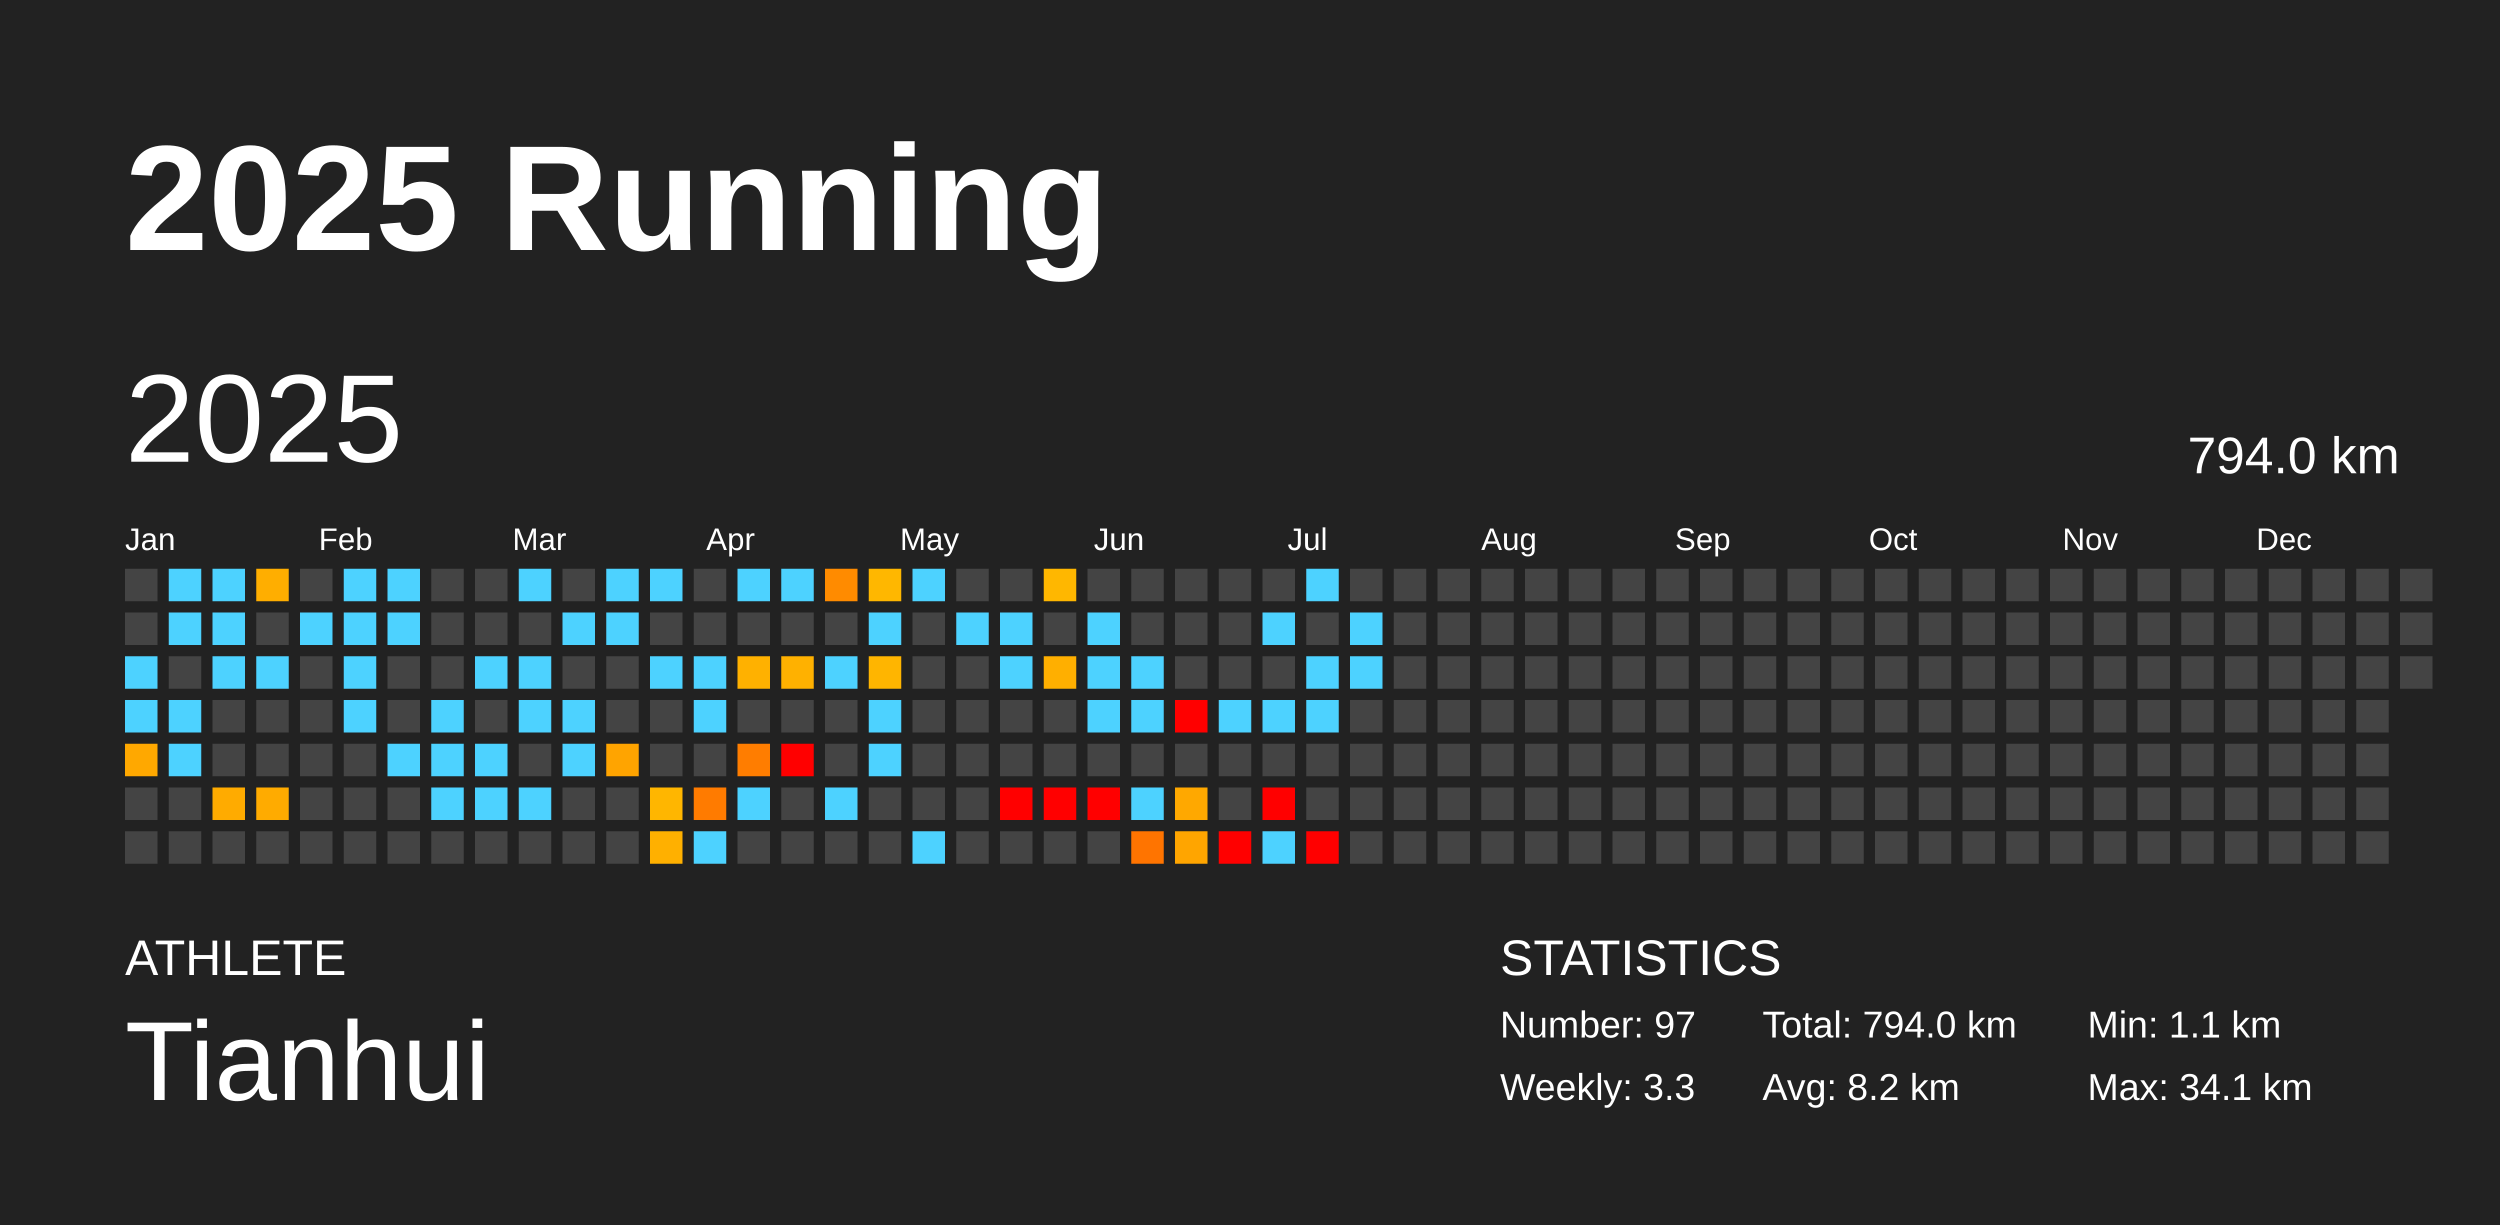
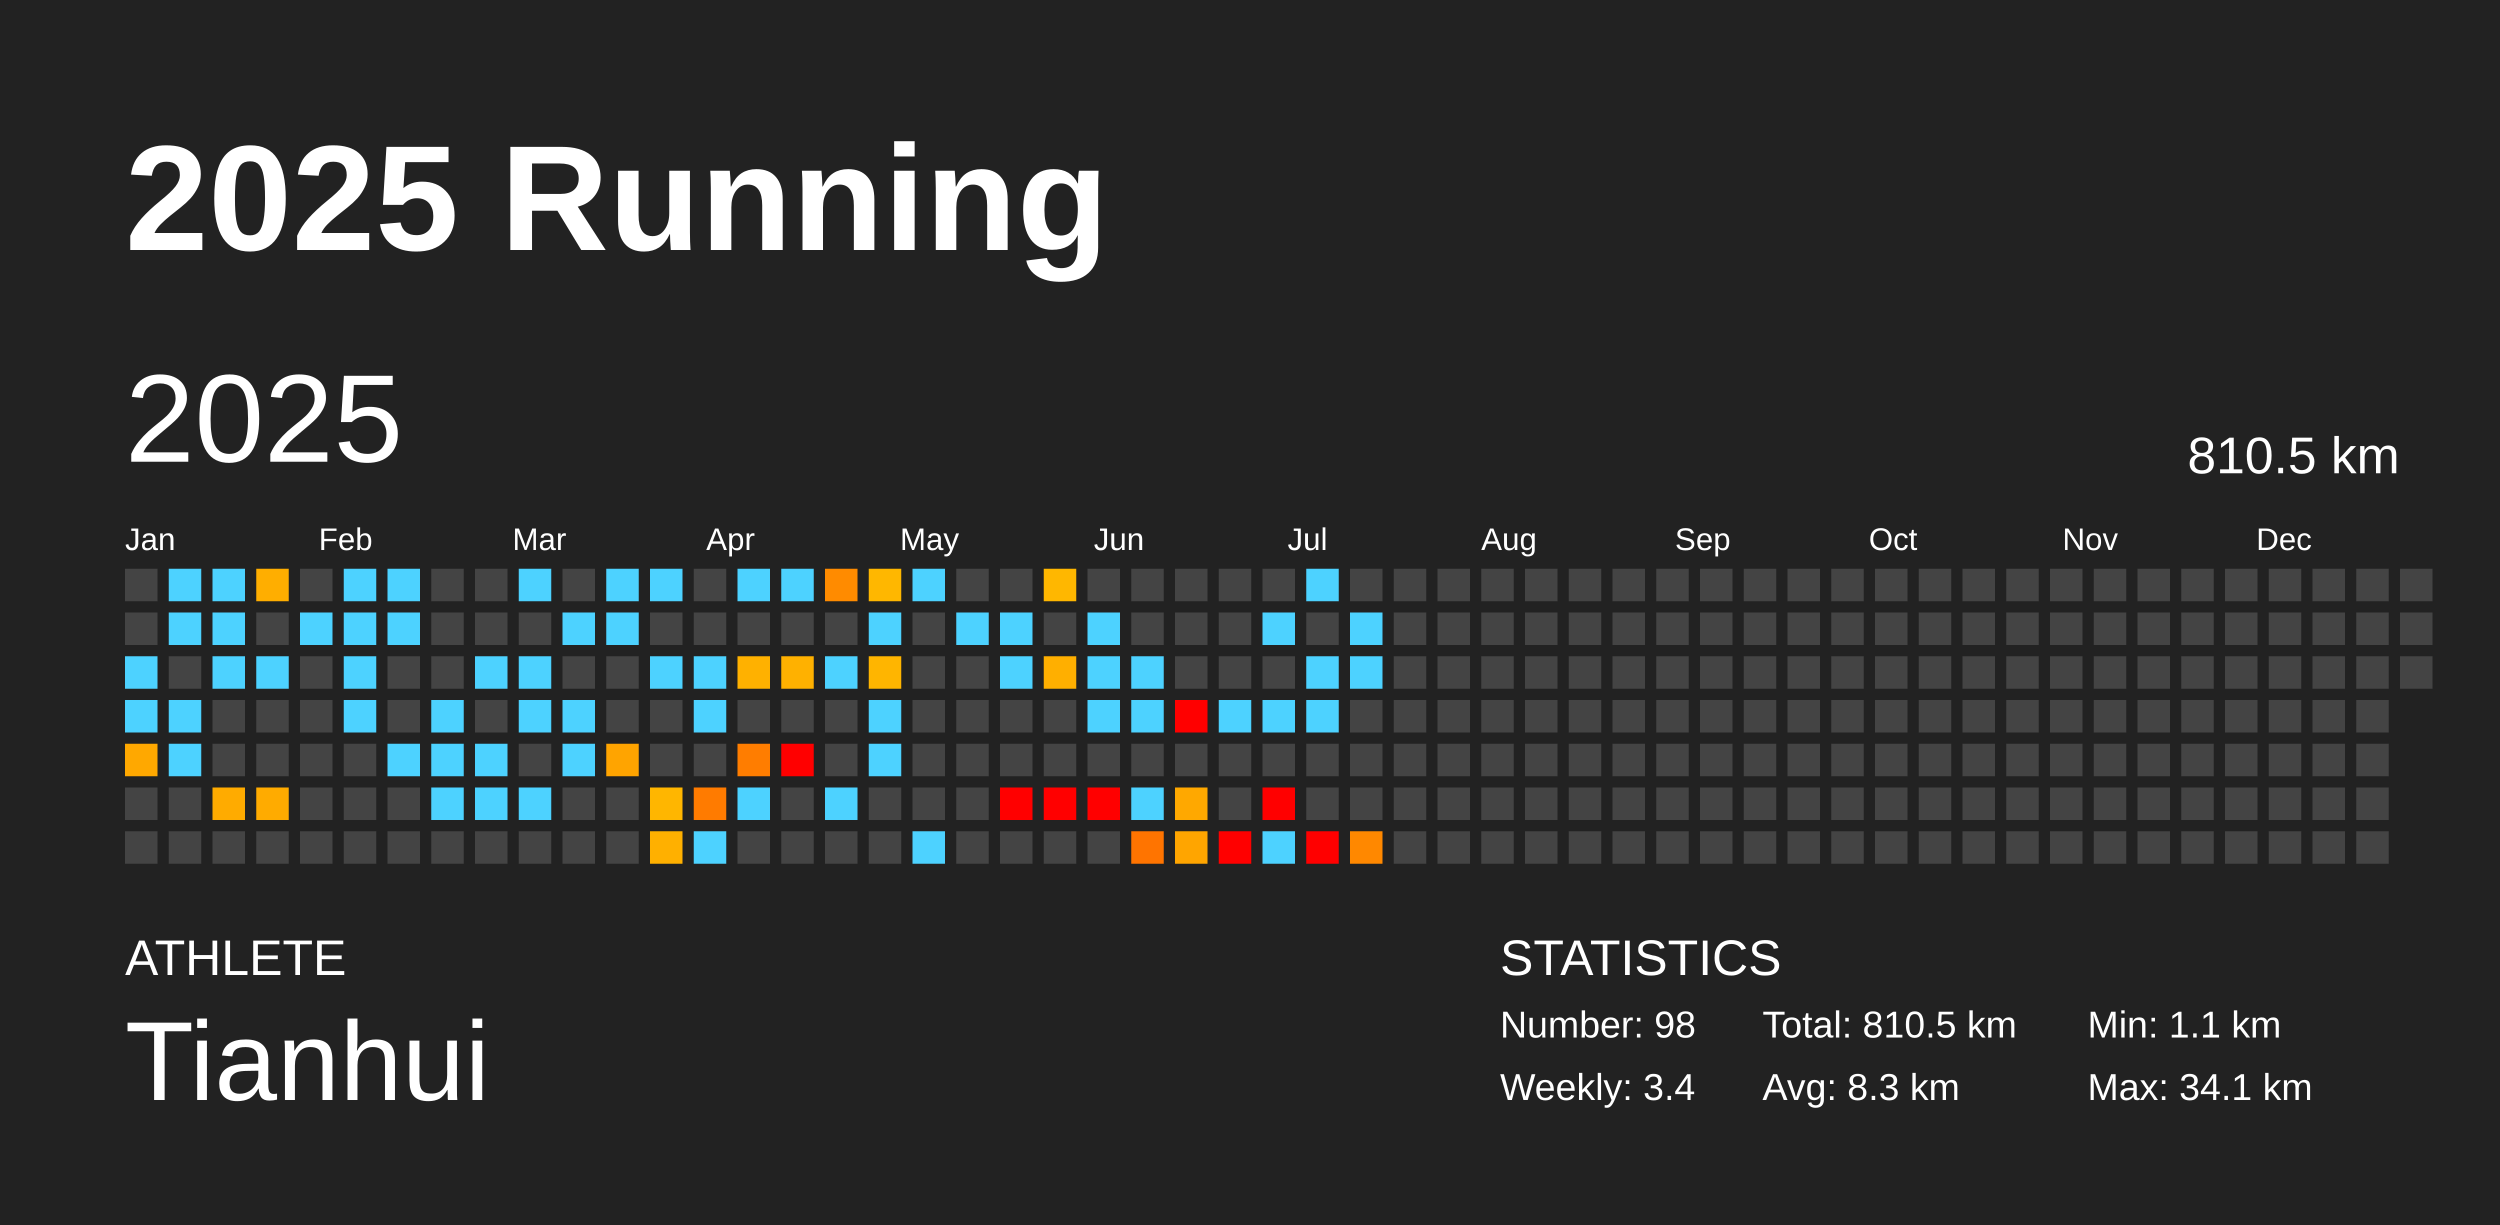
<svg xmlns="http://www.w3.org/2000/svg" baseProfile="full" height="98mm" version="1.1" viewBox="0,0,200,98" width="200mm">
  <defs />
  <rect fill="#222222" height="98" width="200" x="0" y="0" />
  <text fill="#FFFFFF" style="font-size:12px; font-family:Arial; font-weight:bold;" x="10" y="20">2025 Running</text>
  <text fill="#FFFFFF" style="font-size:4px; font-family:Arial" x="10" y="78">ATHLETE</text>
  <text fill="#FFFFFF" style="font-size:9px; font-family:Arial" x="10" y="88">Tianhui</text>
  <text fill="#FFFFFF" style="font-size:4px; font-family:Arial" x="120" y="78">STATISTICS</text>
-   <text fill="#FFFFFF" style="font-size:3px; font-family:Arial" x="120" y="83">Number: 97</text>
-   <text fill="#FFFFFF" style="font-size:3px; font-family:Arial" x="120" y="88">Weekly: 3.3</text>
-   <text fill="#FFFFFF" style="font-size:3px; font-family:Arial" x="141" y="83">Total: 794.0 km</text>
-   <text fill="#FFFFFF" style="font-size:3px; font-family:Arial" x="141" y="88">Avg: 8.2 km</text>
+   <text fill="#FFFFFF" style="font-size:3px; font-family:Arial" x="120" y="83">Number: 98</text>
+   <text fill="#FFFFFF" style="font-size:3px; font-family:Arial" x="120" y="88">Weekly: 3.4</text>
+   <text fill="#FFFFFF" style="font-size:3px; font-family:Arial" x="141" y="83">Total: 810.5 km</text>
+   <text fill="#FFFFFF" style="font-size:3px; font-family:Arial" x="141" y="88">Avg: 8.3 km</text>
  <text fill="#FFFFFF" style="font-size:3px; font-family:Arial" x="167" y="83">Min: 1.1 km</text>
  <text fill="#FFFFFF" style="font-size:3px; font-family:Arial" x="167" y="88">Max: 34.1 km</text>
  <text dominant-baseline="hanging" fill="#FFFFFF" style="font-size:10.0px; font-family:Arial;" x="10" y="30">2025</text>
-   <text dominant-baseline="hanging" fill="#FFFFFF" style="font-size:4.125px; font-family:Arial;" x="175" y="35">794.0 km</text>
+   <text dominant-baseline="hanging" fill="#FFFFFF" style="font-size:4.125px; font-family:Arial;" x="175" y="35">810.5 km</text>
  <text fill="#FFFFFF" style="font-size:2.5px; font-family:Arial" x="10.0" y="44">Jan</text>
  <text fill="#FFFFFF" style="font-size:2.5px; font-family:Arial" x="25.5" y="44">Feb</text>
  <text fill="#FFFFFF" style="font-size:2.5px; font-family:Arial" x="41.0" y="44">Mar</text>
  <text fill="#FFFFFF" style="font-size:2.5px; font-family:Arial" x="56.5" y="44">Apr</text>
  <text fill="#FFFFFF" style="font-size:2.5px; font-family:Arial" x="72.0" y="44">May</text>
  <text fill="#FFFFFF" style="font-size:2.5px; font-family:Arial" x="87.5" y="44">Jun</text>
  <text fill="#FFFFFF" style="font-size:2.5px; font-family:Arial" x="103.0" y="44">Jul</text>
  <text fill="#FFFFFF" style="font-size:2.5px; font-family:Arial" x="118.5" y="44">Aug</text>
  <text fill="#FFFFFF" style="font-size:2.5px; font-family:Arial" x="134.0" y="44">Sep</text>
  <text fill="#FFFFFF" style="font-size:2.5px; font-family:Arial" x="149.5" y="44">Oct</text>
  <text fill="#FFFFFF" style="font-size:2.5px; font-family:Arial" x="165.0" y="44">Nov</text>
  <text fill="#FFFFFF" style="font-size:2.5px; font-family:Arial" x="180.5" y="44">Dec</text>
  <rect fill="#444444" height="2.6" width="2.6" x="10.0" y="45.5" />
  <rect fill="#444444" height="2.6" width="2.6" x="10.0" y="49.0" />
  <rect fill="#4dd2ff" height="2.6" width="2.6" x="10.0" y="52.5" />
  <rect fill="#4dd2ff" height="2.6" width="2.6" x="10.0" y="56.0" />
  <rect fill="#ffa800" height="2.6" width="2.6" x="10.0" y="59.5" />
  <rect fill="#444444" height="2.6" width="2.6" x="10.0" y="63.0" />
  <rect fill="#444444" height="2.6" width="2.6" x="10.0" y="66.5" />
  <rect fill="#4dd2ff" height="2.6" width="2.6" x="13.5" y="45.5" />
  <rect fill="#4dd2ff" height="2.6" width="2.6" x="13.5" y="49.0" />
  <rect fill="#444444" height="2.6" width="2.6" x="13.5" y="52.5" />
  <rect fill="#4dd2ff" height="2.6" width="2.6" x="13.5" y="56.0" />
  <rect fill="#4dd2ff" height="2.6" width="2.6" x="13.5" y="59.5" />
  <rect fill="#444444" height="2.6" width="2.6" x="13.5" y="63.0" />
  <rect fill="#444444" height="2.6" width="2.6" x="13.5" y="66.5" />
  <rect fill="#4dd2ff" height="2.6" width="2.6" x="17.0" y="45.5" />
  <rect fill="#4dd2ff" height="2.6" width="2.6" x="17.0" y="49.0" />
  <rect fill="#4dd2ff" height="2.6" width="2.6" x="17.0" y="52.5" />
  <rect fill="#444444" height="2.6" width="2.6" x="17.0" y="56.0" />
  <rect fill="#444444" height="2.6" width="2.6" x="17.0" y="59.5" />
  <rect fill="#ffab00" height="2.6" width="2.6" x="17.0" y="63.0" />
  <rect fill="#444444" height="2.6" width="2.6" x="17.0" y="66.5" />
  <rect fill="#ffae00" height="2.6" width="2.6" x="20.5" y="45.5" />
  <rect fill="#444444" height="2.6" width="2.6" x="20.5" y="49.0" />
  <rect fill="#4dd2ff" height="2.6" width="2.6" x="20.5" y="52.5" />
  <rect fill="#444444" height="2.6" width="2.6" x="20.5" y="56.0" />
  <rect fill="#444444" height="2.6" width="2.6" x="20.5" y="59.5" />
  <rect fill="#ffab00" height="2.6" width="2.6" x="20.5" y="63.0" />
  <rect fill="#444444" height="2.6" width="2.6" x="20.5" y="66.5" />
  <rect fill="#444444" height="2.6" width="2.6" x="24.0" y="45.5" />
  <rect fill="#4dd2ff" height="2.6" width="2.6" x="24.0" y="49.0" />
  <rect fill="#444444" height="2.6" width="2.6" x="24.0" y="52.5" />
  <rect fill="#444444" height="2.6" width="2.6" x="24.0" y="56.0" />
  <rect fill="#444444" height="2.6" width="2.6" x="24.0" y="59.5" />
  <rect fill="#444444" height="2.6" width="2.6" x="24.0" y="63.0" />
  <rect fill="#444444" height="2.6" width="2.6" x="24.0" y="66.5" />
  <rect fill="#4dd2ff" height="2.6" width="2.6" x="27.5" y="45.5" />
  <rect fill="#4dd2ff" height="2.6" width="2.6" x="27.5" y="49.0" />
  <rect fill="#4dd2ff" height="2.6" width="2.6" x="27.5" y="52.5" />
  <rect fill="#4dd2ff" height="2.6" width="2.6" x="27.5" y="56.0" />
  <rect fill="#444444" height="2.6" width="2.6" x="27.5" y="59.5" />
  <rect fill="#444444" height="2.6" width="2.6" x="27.5" y="63.0" />
  <rect fill="#444444" height="2.6" width="2.6" x="27.5" y="66.5" />
  <rect fill="#4dd2ff" height="2.6" width="2.6" x="31.0" y="45.5" />
  <rect fill="#4dd2ff" height="2.6" width="2.6" x="31.0" y="49.0" />
  <rect fill="#444444" height="2.6" width="2.6" x="31.0" y="52.5" />
  <rect fill="#444444" height="2.6" width="2.6" x="31.0" y="56.0" />
  <rect fill="#4dd2ff" height="2.6" width="2.6" x="31.0" y="59.5" />
  <rect fill="#444444" height="2.6" width="2.6" x="31.0" y="63.0" />
  <rect fill="#444444" height="2.6" width="2.6" x="31.0" y="66.5" />
  <rect fill="#444444" height="2.6" width="2.6" x="34.5" y="45.5" />
  <rect fill="#444444" height="2.6" width="2.6" x="34.5" y="49.0" />
  <rect fill="#444444" height="2.6" width="2.6" x="34.5" y="52.5" />
  <rect fill="#4dd2ff" height="2.6" width="2.6" x="34.5" y="56.0" />
  <rect fill="#4dd2ff" height="2.6" width="2.6" x="34.5" y="59.5" />
  <rect fill="#4dd2ff" height="2.6" width="2.6" x="34.5" y="63.0" />
  <rect fill="#444444" height="2.6" width="2.6" x="34.5" y="66.5" />
  <rect fill="#444444" height="2.6" width="2.6" x="38.0" y="45.5" />
  <rect fill="#444444" height="2.6" width="2.6" x="38.0" y="49.0" />
  <rect fill="#4dd2ff" height="2.6" width="2.6" x="38.0" y="52.5" />
  <rect fill="#444444" height="2.6" width="2.6" x="38.0" y="56.0" />
  <rect fill="#4dd2ff" height="2.6" width="2.6" x="38.0" y="59.5" />
  <rect fill="#4dd2ff" height="2.6" width="2.6" x="38.0" y="63.0" />
  <rect fill="#444444" height="2.6" width="2.6" x="38.0" y="66.5" />
  <rect fill="#4dd2ff" height="2.6" width="2.6" x="41.5" y="45.5" />
  <rect fill="#444444" height="2.6" width="2.6" x="41.5" y="49.0" />
  <rect fill="#4dd2ff" height="2.6" width="2.6" x="41.5" y="52.5" />
  <rect fill="#4dd2ff" height="2.6" width="2.6" x="41.5" y="56.0" />
  <rect fill="#444444" height="2.6" width="2.6" x="41.5" y="59.5" />
  <rect fill="#4dd2ff" height="2.6" width="2.6" x="41.5" y="63.0" />
  <rect fill="#444444" height="2.6" width="2.6" x="41.5" y="66.5" />
  <rect fill="#444444" height="2.6" width="2.6" x="45.0" y="45.5" />
  <rect fill="#4dd2ff" height="2.6" width="2.6" x="45.0" y="49.0" />
  <rect fill="#444444" height="2.6" width="2.6" x="45.0" y="52.5" />
  <rect fill="#4dd2ff" height="2.6" width="2.6" x="45.0" y="56.0" />
  <rect fill="#4dd2ff" height="2.6" width="2.6" x="45.0" y="59.5" />
  <rect fill="#444444" height="2.6" width="2.6" x="45.0" y="63.0" />
  <rect fill="#444444" height="2.6" width="2.6" x="45.0" y="66.5" />
  <rect fill="#4dd2ff" height="2.6" width="2.6" x="48.5" y="45.5" />
  <rect fill="#4dd2ff" height="2.6" width="2.6" x="48.5" y="49.0" />
  <rect fill="#444444" height="2.6" width="2.6" x="48.5" y="52.5" />
  <rect fill="#444444" height="2.6" width="2.6" x="48.5" y="56.0" />
  <rect fill="#ffa400" height="2.6" width="2.6" x="48.5" y="59.5" />
  <rect fill="#444444" height="2.6" width="2.6" x="48.5" y="63.0" />
  <rect fill="#444444" height="2.6" width="2.6" x="48.5" y="66.5" />
  <rect fill="#4dd2ff" height="2.6" width="2.6" x="52.0" y="45.5" />
  <rect fill="#444444" height="2.6" width="2.6" x="52.0" y="49.0" />
  <rect fill="#4dd2ff" height="2.6" width="2.6" x="52.0" y="52.5" />
  <rect fill="#444444" height="2.6" width="2.6" x="52.0" y="56.0" />
  <rect fill="#444444" height="2.6" width="2.6" x="52.0" y="59.5" />
  <rect fill="#ffb600" height="2.6" width="2.6" x="52.0" y="63.0" />
  <rect fill="#ffb000" height="2.6" width="2.6" x="52.0" y="66.5" />
  <rect fill="#444444" height="2.6" width="2.6" x="55.5" y="45.5" />
  <rect fill="#444444" height="2.6" width="2.6" x="55.5" y="49.0" />
  <rect fill="#4dd2ff" height="2.6" width="2.6" x="55.5" y="52.5" />
  <rect fill="#4dd2ff" height="2.6" width="2.6" x="55.5" y="56.0" />
  <rect fill="#444444" height="2.6" width="2.6" x="55.5" y="59.5" />
  <rect fill="#ff7b00" height="2.6" width="2.6" x="55.5" y="63.0" />
  <rect fill="#4dd2ff" height="2.6" width="2.6" x="55.5" y="66.5" />
  <rect fill="#4dd2ff" height="2.6" width="2.6" x="59.0" y="45.5" />
  <rect fill="#444444" height="2.6" width="2.6" x="59.0" y="49.0" />
  <rect fill="#ffb100" height="2.6" width="2.6" x="59.0" y="52.5" />
  <rect fill="#444444" height="2.6" width="2.6" x="59.0" y="56.0" />
  <rect fill="#ff7d00" height="2.6" width="2.6" x="59.0" y="59.5" />
  <rect fill="#4dd2ff" height="2.6" width="2.6" x="59.0" y="63.0" />
  <rect fill="#444444" height="2.6" width="2.6" x="59.0" y="66.5" />
  <rect fill="#4dd2ff" height="2.6" width="2.6" x="62.5" y="45.5" />
  <rect fill="#444444" height="2.6" width="2.6" x="62.5" y="49.0" />
  <rect fill="#ffb100" height="2.6" width="2.6" x="62.5" y="52.5" />
  <rect fill="#444444" height="2.6" width="2.6" x="62.5" y="56.0" />
  <rect fill="red" height="2.6" width="2.6" x="62.5" y="59.5" />
  <rect fill="#444444" height="2.6" width="2.6" x="62.5" y="63.0" />
  <rect fill="#444444" height="2.6" width="2.6" x="62.5" y="66.5" />
  <rect fill="#ff8b00" height="2.6" width="2.6" x="66.0" y="45.5" />
  <rect fill="#444444" height="2.6" width="2.6" x="66.0" y="49.0" />
  <rect fill="#4dd2ff" height="2.6" width="2.6" x="66.0" y="52.5" />
  <rect fill="#444444" height="2.6" width="2.6" x="66.0" y="56.0" />
  <rect fill="#444444" height="2.6" width="2.6" x="66.0" y="59.5" />
  <rect fill="#4dd2ff" height="2.6" width="2.6" x="66.0" y="63.0" />
  <rect fill="#444444" height="2.6" width="2.6" x="66.0" y="66.5" />
  <rect fill="#ffb700" height="2.6" width="2.6" x="69.5" y="45.5" />
  <rect fill="#4dd2ff" height="2.6" width="2.6" x="69.5" y="49.0" />
  <rect fill="#ffb500" height="2.6" width="2.6" x="69.5" y="52.5" />
  <rect fill="#4dd2ff" height="2.6" width="2.6" x="69.5" y="56.0" />
  <rect fill="#4dd2ff" height="2.6" width="2.6" x="69.5" y="59.5" />
  <rect fill="#444444" height="2.6" width="2.6" x="69.5" y="63.0" />
  <rect fill="#444444" height="2.6" width="2.6" x="69.5" y="66.5" />
  <rect fill="#4dd2ff" height="2.6" width="2.6" x="73.0" y="45.5" />
  <rect fill="#444444" height="2.6" width="2.6" x="73.0" y="49.0" />
  <rect fill="#444444" height="2.6" width="2.6" x="73.0" y="52.5" />
  <rect fill="#444444" height="2.6" width="2.6" x="73.0" y="56.0" />
  <rect fill="#444444" height="2.6" width="2.6" x="73.0" y="59.5" />
  <rect fill="#444444" height="2.6" width="2.6" x="73.0" y="63.0" />
  <rect fill="#4dd2ff" height="2.6" width="2.6" x="73.0" y="66.5" />
  <rect fill="#444444" height="2.6" width="2.6" x="76.5" y="45.5" />
  <rect fill="#4dd2ff" height="2.6" width="2.6" x="76.5" y="49.0" />
  <rect fill="#444444" height="2.6" width="2.6" x="76.5" y="52.5" />
  <rect fill="#444444" height="2.6" width="2.6" x="76.5" y="56.0" />
  <rect fill="#444444" height="2.6" width="2.6" x="76.5" y="59.5" />
  <rect fill="#444444" height="2.6" width="2.6" x="76.5" y="63.0" />
  <rect fill="#444444" height="2.6" width="2.6" x="76.5" y="66.5" />
  <rect fill="#444444" height="2.6" width="2.6" x="80.0" y="45.5" />
  <rect fill="#4dd2ff" height="2.6" width="2.6" x="80.0" y="49.0" />
  <rect fill="#4dd2ff" height="2.6" width="2.6" x="80.0" y="52.5" />
  <rect fill="#444444" height="2.6" width="2.6" x="80.0" y="56.0" />
  <rect fill="#444444" height="2.6" width="2.6" x="80.0" y="59.5" />
  <rect fill="red" height="2.6" width="2.6" x="80.0" y="63.0" />
  <rect fill="#444444" height="2.6" width="2.6" x="80.0" y="66.5" />
  <rect fill="#ffb700" height="2.6" width="2.6" x="83.5" y="45.5" />
  <rect fill="#444444" height="2.6" width="2.6" x="83.5" y="49.0" />
  <rect fill="#ffaf00" height="2.6" width="2.6" x="83.5" y="52.5" />
  <rect fill="#444444" height="2.6" width="2.6" x="83.5" y="56.0" />
  <rect fill="#444444" height="2.6" width="2.6" x="83.5" y="59.5" />
  <rect fill="red" height="2.6" width="2.6" x="83.5" y="63.0" />
  <rect fill="#444444" height="2.6" width="2.6" x="83.5" y="66.5" />
  <rect fill="#444444" height="2.6" width="2.6" x="87.0" y="45.5" />
  <rect fill="#4dd2ff" height="2.6" width="2.6" x="87.0" y="49.0" />
  <rect fill="#4dd2ff" height="2.6" width="2.6" x="87.0" y="52.5" />
  <rect fill="#4dd2ff" height="2.6" width="2.6" x="87.0" y="56.0" />
  <rect fill="#444444" height="2.6" width="2.6" x="87.0" y="59.5" />
  <rect fill="red" height="2.6" width="2.6" x="87.0" y="63.0" />
  <rect fill="#444444" height="2.6" width="2.6" x="87.0" y="66.5" />
  <rect fill="#444444" height="2.6" width="2.6" x="90.5" y="45.5" />
  <rect fill="#444444" height="2.6" width="2.6" x="90.5" y="49.0" />
  <rect fill="#4dd2ff" height="2.6" width="2.6" x="90.5" y="52.5" />
  <rect fill="#4dd2ff" height="2.6" width="2.6" x="90.5" y="56.0" />
  <rect fill="#444444" height="2.6" width="2.6" x="90.5" y="59.5" />
  <rect fill="#4dd2ff" height="2.6" width="2.6" x="90.5" y="63.0" />
  <rect fill="#ff7400" height="2.6" width="2.6" x="90.5" y="66.5" />
  <rect fill="#444444" height="2.6" width="2.6" x="94.0" y="45.5" />
  <rect fill="#444444" height="2.6" width="2.6" x="94.0" y="49.0" />
  <rect fill="#444444" height="2.6" width="2.6" x="94.0" y="52.5" />
  <rect fill="red" height="2.6" width="2.6" x="94.0" y="56.0" />
  <rect fill="#444444" height="2.6" width="2.6" x="94.0" y="59.5" />
  <rect fill="#ffa800" height="2.6" width="2.6" x="94.0" y="63.0" />
  <rect fill="#ffa500" height="2.6" width="2.6" x="94.0" y="66.5" />
  <rect fill="#444444" height="2.6" width="2.6" x="97.5" y="45.5" />
  <rect fill="#444444" height="2.6" width="2.6" x="97.5" y="49.0" />
  <rect fill="#444444" height="2.6" width="2.6" x="97.5" y="52.5" />
  <rect fill="#4dd2ff" height="2.6" width="2.6" x="97.5" y="56.0" />
  <rect fill="#444444" height="2.6" width="2.6" x="97.5" y="59.5" />
  <rect fill="#444444" height="2.6" width="2.6" x="97.5" y="63.0" />
  <rect fill="red" height="2.6" width="2.6" x="97.5" y="66.5" />
  <rect fill="#444444" height="2.6" width="2.6" x="101.0" y="45.5" />
  <rect fill="#4dd2ff" height="2.6" width="2.6" x="101.0" y="49.0" />
  <rect fill="#444444" height="2.6" width="2.6" x="101.0" y="52.5" />
  <rect fill="#4dd2ff" height="2.6" width="2.6" x="101.0" y="56.0" />
  <rect fill="#444444" height="2.6" width="2.6" x="101.0" y="59.5" />
  <rect fill="red" height="2.6" width="2.6" x="101.0" y="63.0" />
  <rect fill="#4dd2ff" height="2.6" width="2.6" x="101.0" y="66.5" />
  <rect fill="#4dd2ff" height="2.6" width="2.6" x="104.5" y="45.5" />
  <rect fill="#444444" height="2.6" width="2.6" x="104.5" y="49.0" />
  <rect fill="#4dd2ff" height="2.6" width="2.6" x="104.5" y="52.5" />
  <rect fill="#4dd2ff" height="2.6" width="2.6" x="104.5" y="56.0" />
  <rect fill="#444444" height="2.6" width="2.6" x="104.5" y="59.5" />
  <rect fill="#444444" height="2.6" width="2.6" x="104.5" y="63.0" />
  <rect fill="red" height="2.6" width="2.6" x="104.5" y="66.5" />
  <rect fill="#444444" height="2.6" width="2.6" x="108.0" y="45.5" />
  <rect fill="#4dd2ff" height="2.6" width="2.6" x="108.0" y="49.0" />
  <rect fill="#4dd2ff" height="2.6" width="2.6" x="108.0" y="52.5" />
  <rect fill="#444444" height="2.6" width="2.6" x="108.0" y="56.0" />
  <rect fill="#444444" height="2.6" width="2.6" x="108.0" y="59.5" />
  <rect fill="#444444" height="2.6" width="2.6" x="108.0" y="63.0" />
-   <rect fill="#444444" height="2.6" width="2.6" x="108.0" y="66.5" />
+   <rect fill="#ff8800" height="2.6" width="2.6" x="108.0" y="66.5" />
  <rect fill="#444444" height="2.6" width="2.6" x="111.5" y="45.5" />
  <rect fill="#444444" height="2.6" width="2.6" x="111.5" y="49.0" />
  <rect fill="#444444" height="2.6" width="2.6" x="111.5" y="52.5" />
  <rect fill="#444444" height="2.6" width="2.6" x="111.5" y="56.0" />
  <rect fill="#444444" height="2.6" width="2.6" x="111.5" y="59.5" />
  <rect fill="#444444" height="2.6" width="2.6" x="111.5" y="63.0" />
  <rect fill="#444444" height="2.6" width="2.6" x="111.5" y="66.5" />
  <rect fill="#444444" height="2.6" width="2.6" x="115.0" y="45.5" />
  <rect fill="#444444" height="2.6" width="2.6" x="115.0" y="49.0" />
  <rect fill="#444444" height="2.6" width="2.6" x="115.0" y="52.5" />
  <rect fill="#444444" height="2.6" width="2.6" x="115.0" y="56.0" />
  <rect fill="#444444" height="2.6" width="2.6" x="115.0" y="59.5" />
  <rect fill="#444444" height="2.6" width="2.6" x="115.0" y="63.0" />
  <rect fill="#444444" height="2.6" width="2.6" x="115.0" y="66.5" />
  <rect fill="#444444" height="2.6" width="2.6" x="118.5" y="45.5" />
  <rect fill="#444444" height="2.6" width="2.6" x="118.5" y="49.0" />
  <rect fill="#444444" height="2.6" width="2.6" x="118.5" y="52.5" />
  <rect fill="#444444" height="2.6" width="2.6" x="118.5" y="56.0" />
  <rect fill="#444444" height="2.6" width="2.6" x="118.5" y="59.5" />
  <rect fill="#444444" height="2.6" width="2.6" x="118.5" y="63.0" />
  <rect fill="#444444" height="2.6" width="2.6" x="118.5" y="66.5" />
  <rect fill="#444444" height="2.6" width="2.6" x="122.0" y="45.5" />
  <rect fill="#444444" height="2.6" width="2.6" x="122.0" y="49.0" />
  <rect fill="#444444" height="2.6" width="2.6" x="122.0" y="52.5" />
  <rect fill="#444444" height="2.6" width="2.6" x="122.0" y="56.0" />
  <rect fill="#444444" height="2.6" width="2.6" x="122.0" y="59.5" />
  <rect fill="#444444" height="2.6" width="2.6" x="122.0" y="63.0" />
  <rect fill="#444444" height="2.6" width="2.6" x="122.0" y="66.5" />
  <rect fill="#444444" height="2.6" width="2.6" x="125.5" y="45.5" />
  <rect fill="#444444" height="2.6" width="2.6" x="125.5" y="49.0" />
  <rect fill="#444444" height="2.6" width="2.6" x="125.5" y="52.5" />
  <rect fill="#444444" height="2.6" width="2.6" x="125.5" y="56.0" />
  <rect fill="#444444" height="2.6" width="2.6" x="125.5" y="59.5" />
  <rect fill="#444444" height="2.6" width="2.6" x="125.5" y="63.0" />
  <rect fill="#444444" height="2.6" width="2.6" x="125.5" y="66.5" />
  <rect fill="#444444" height="2.6" width="2.6" x="129.0" y="45.5" />
  <rect fill="#444444" height="2.6" width="2.6" x="129.0" y="49.0" />
  <rect fill="#444444" height="2.6" width="2.6" x="129.0" y="52.5" />
  <rect fill="#444444" height="2.6" width="2.6" x="129.0" y="56.0" />
  <rect fill="#444444" height="2.6" width="2.6" x="129.0" y="59.5" />
  <rect fill="#444444" height="2.6" width="2.6" x="129.0" y="63.0" />
  <rect fill="#444444" height="2.6" width="2.6" x="129.0" y="66.5" />
  <rect fill="#444444" height="2.6" width="2.6" x="132.5" y="45.5" />
  <rect fill="#444444" height="2.6" width="2.6" x="132.5" y="49.0" />
  <rect fill="#444444" height="2.6" width="2.6" x="132.5" y="52.5" />
  <rect fill="#444444" height="2.6" width="2.6" x="132.5" y="56.0" />
  <rect fill="#444444" height="2.6" width="2.6" x="132.5" y="59.5" />
  <rect fill="#444444" height="2.6" width="2.6" x="132.5" y="63.0" />
  <rect fill="#444444" height="2.6" width="2.6" x="132.5" y="66.5" />
  <rect fill="#444444" height="2.6" width="2.6" x="136.0" y="45.5" />
  <rect fill="#444444" height="2.6" width="2.6" x="136.0" y="49.0" />
  <rect fill="#444444" height="2.6" width="2.6" x="136.0" y="52.5" />
  <rect fill="#444444" height="2.6" width="2.6" x="136.0" y="56.0" />
  <rect fill="#444444" height="2.6" width="2.6" x="136.0" y="59.5" />
  <rect fill="#444444" height="2.6" width="2.6" x="136.0" y="63.0" />
  <rect fill="#444444" height="2.6" width="2.6" x="136.0" y="66.5" />
  <rect fill="#444444" height="2.6" width="2.6" x="139.5" y="45.5" />
  <rect fill="#444444" height="2.6" width="2.6" x="139.5" y="49.0" />
  <rect fill="#444444" height="2.6" width="2.6" x="139.5" y="52.5" />
  <rect fill="#444444" height="2.6" width="2.6" x="139.5" y="56.0" />
  <rect fill="#444444" height="2.6" width="2.6" x="139.5" y="59.5" />
  <rect fill="#444444" height="2.6" width="2.6" x="139.5" y="63.0" />
  <rect fill="#444444" height="2.6" width="2.6" x="139.5" y="66.5" />
  <rect fill="#444444" height="2.6" width="2.6" x="143.0" y="45.5" />
  <rect fill="#444444" height="2.6" width="2.6" x="143.0" y="49.0" />
  <rect fill="#444444" height="2.6" width="2.6" x="143.0" y="52.5" />
  <rect fill="#444444" height="2.6" width="2.6" x="143.0" y="56.0" />
  <rect fill="#444444" height="2.6" width="2.6" x="143.0" y="59.5" />
  <rect fill="#444444" height="2.6" width="2.6" x="143.0" y="63.0" />
  <rect fill="#444444" height="2.6" width="2.6" x="143.0" y="66.5" />
  <rect fill="#444444" height="2.6" width="2.6" x="146.5" y="45.5" />
  <rect fill="#444444" height="2.6" width="2.6" x="146.5" y="49.0" />
  <rect fill="#444444" height="2.6" width="2.6" x="146.5" y="52.5" />
  <rect fill="#444444" height="2.6" width="2.6" x="146.5" y="56.0" />
  <rect fill="#444444" height="2.6" width="2.6" x="146.5" y="59.5" />
  <rect fill="#444444" height="2.6" width="2.6" x="146.5" y="63.0" />
  <rect fill="#444444" height="2.6" width="2.6" x="146.5" y="66.5" />
  <rect fill="#444444" height="2.6" width="2.6" x="150.0" y="45.5" />
  <rect fill="#444444" height="2.6" width="2.6" x="150.0" y="49.0" />
  <rect fill="#444444" height="2.6" width="2.6" x="150.0" y="52.5" />
  <rect fill="#444444" height="2.6" width="2.6" x="150.0" y="56.0" />
  <rect fill="#444444" height="2.6" width="2.6" x="150.0" y="59.5" />
  <rect fill="#444444" height="2.6" width="2.6" x="150.0" y="63.0" />
  <rect fill="#444444" height="2.6" width="2.6" x="150.0" y="66.5" />
  <rect fill="#444444" height="2.6" width="2.6" x="153.5" y="45.5" />
  <rect fill="#444444" height="2.6" width="2.6" x="153.5" y="49.0" />
  <rect fill="#444444" height="2.6" width="2.6" x="153.5" y="52.5" />
  <rect fill="#444444" height="2.6" width="2.6" x="153.5" y="56.0" />
  <rect fill="#444444" height="2.6" width="2.6" x="153.5" y="59.5" />
  <rect fill="#444444" height="2.6" width="2.6" x="153.5" y="63.0" />
  <rect fill="#444444" height="2.6" width="2.6" x="153.5" y="66.5" />
  <rect fill="#444444" height="2.6" width="2.6" x="157.0" y="45.5" />
  <rect fill="#444444" height="2.6" width="2.6" x="157.0" y="49.0" />
  <rect fill="#444444" height="2.6" width="2.6" x="157.0" y="52.5" />
  <rect fill="#444444" height="2.6" width="2.6" x="157.0" y="56.0" />
  <rect fill="#444444" height="2.6" width="2.6" x="157.0" y="59.5" />
  <rect fill="#444444" height="2.6" width="2.6" x="157.0" y="63.0" />
  <rect fill="#444444" height="2.6" width="2.6" x="157.0" y="66.5" />
  <rect fill="#444444" height="2.6" width="2.6" x="160.5" y="45.5" />
  <rect fill="#444444" height="2.6" width="2.6" x="160.5" y="49.0" />
  <rect fill="#444444" height="2.6" width="2.6" x="160.5" y="52.5" />
  <rect fill="#444444" height="2.6" width="2.6" x="160.5" y="56.0" />
  <rect fill="#444444" height="2.6" width="2.6" x="160.5" y="59.5" />
  <rect fill="#444444" height="2.6" width="2.6" x="160.5" y="63.0" />
  <rect fill="#444444" height="2.6" width="2.6" x="160.5" y="66.5" />
  <rect fill="#444444" height="2.6" width="2.6" x="164.0" y="45.5" />
  <rect fill="#444444" height="2.6" width="2.6" x="164.0" y="49.0" />
  <rect fill="#444444" height="2.6" width="2.6" x="164.0" y="52.5" />
  <rect fill="#444444" height="2.6" width="2.6" x="164.0" y="56.0" />
  <rect fill="#444444" height="2.6" width="2.6" x="164.0" y="59.5" />
  <rect fill="#444444" height="2.6" width="2.6" x="164.0" y="63.0" />
  <rect fill="#444444" height="2.6" width="2.6" x="164.0" y="66.5" />
  <rect fill="#444444" height="2.6" width="2.6" x="167.5" y="45.5" />
  <rect fill="#444444" height="2.6" width="2.6" x="167.5" y="49.0" />
  <rect fill="#444444" height="2.6" width="2.6" x="167.5" y="52.5" />
  <rect fill="#444444" height="2.6" width="2.6" x="167.5" y="56.0" />
  <rect fill="#444444" height="2.6" width="2.6" x="167.5" y="59.5" />
  <rect fill="#444444" height="2.6" width="2.6" x="167.5" y="63.0" />
  <rect fill="#444444" height="2.6" width="2.6" x="167.5" y="66.5" />
  <rect fill="#444444" height="2.6" width="2.6" x="171.0" y="45.5" />
  <rect fill="#444444" height="2.6" width="2.6" x="171.0" y="49.0" />
  <rect fill="#444444" height="2.6" width="2.6" x="171.0" y="52.5" />
  <rect fill="#444444" height="2.6" width="2.6" x="171.0" y="56.0" />
  <rect fill="#444444" height="2.6" width="2.6" x="171.0" y="59.5" />
  <rect fill="#444444" height="2.6" width="2.6" x="171.0" y="63.0" />
  <rect fill="#444444" height="2.6" width="2.6" x="171.0" y="66.5" />
  <rect fill="#444444" height="2.6" width="2.6" x="174.5" y="45.5" />
  <rect fill="#444444" height="2.6" width="2.6" x="174.5" y="49.0" />
  <rect fill="#444444" height="2.6" width="2.6" x="174.5" y="52.5" />
  <rect fill="#444444" height="2.6" width="2.6" x="174.5" y="56.0" />
  <rect fill="#444444" height="2.6" width="2.6" x="174.5" y="59.5" />
  <rect fill="#444444" height="2.6" width="2.6" x="174.5" y="63.0" />
  <rect fill="#444444" height="2.6" width="2.6" x="174.5" y="66.5" />
  <rect fill="#444444" height="2.6" width="2.6" x="178.0" y="45.5" />
  <rect fill="#444444" height="2.6" width="2.6" x="178.0" y="49.0" />
  <rect fill="#444444" height="2.6" width="2.6" x="178.0" y="52.5" />
  <rect fill="#444444" height="2.6" width="2.6" x="178.0" y="56.0" />
  <rect fill="#444444" height="2.6" width="2.6" x="178.0" y="59.5" />
  <rect fill="#444444" height="2.6" width="2.6" x="178.0" y="63.0" />
  <rect fill="#444444" height="2.6" width="2.6" x="178.0" y="66.5" />
  <rect fill="#444444" height="2.6" width="2.6" x="181.5" y="45.5" />
  <rect fill="#444444" height="2.6" width="2.6" x="181.5" y="49.0" />
  <rect fill="#444444" height="2.6" width="2.6" x="181.5" y="52.5" />
  <rect fill="#444444" height="2.6" width="2.6" x="181.5" y="56.0" />
  <rect fill="#444444" height="2.6" width="2.6" x="181.5" y="59.5" />
  <rect fill="#444444" height="2.6" width="2.6" x="181.5" y="63.0" />
  <rect fill="#444444" height="2.6" width="2.6" x="181.5" y="66.5" />
  <rect fill="#444444" height="2.6" width="2.6" x="185.0" y="45.5" />
  <rect fill="#444444" height="2.6" width="2.6" x="185.0" y="49.0" />
  <rect fill="#444444" height="2.6" width="2.6" x="185.0" y="52.5" />
  <rect fill="#444444" height="2.6" width="2.6" x="185.0" y="56.0" />
  <rect fill="#444444" height="2.6" width="2.6" x="185.0" y="59.5" />
  <rect fill="#444444" height="2.6" width="2.6" x="185.0" y="63.0" />
  <rect fill="#444444" height="2.6" width="2.6" x="185.0" y="66.5" />
  <rect fill="#444444" height="2.6" width="2.6" x="188.5" y="45.5" />
  <rect fill="#444444" height="2.6" width="2.6" x="188.5" y="49.0" />
  <rect fill="#444444" height="2.6" width="2.6" x="188.5" y="52.5" />
  <rect fill="#444444" height="2.6" width="2.6" x="188.5" y="56.0" />
  <rect fill="#444444" height="2.6" width="2.6" x="188.5" y="59.5" />
  <rect fill="#444444" height="2.6" width="2.6" x="188.5" y="63.0" />
  <rect fill="#444444" height="2.6" width="2.6" x="188.5" y="66.5" />
  <rect fill="#444444" height="2.6" width="2.6" x="192.0" y="45.5" />
  <rect fill="#444444" height="2.6" width="2.6" x="192.0" y="49.0" />
  <rect fill="#444444" height="2.6" width="2.6" x="192.0" y="52.5" />
</svg>
